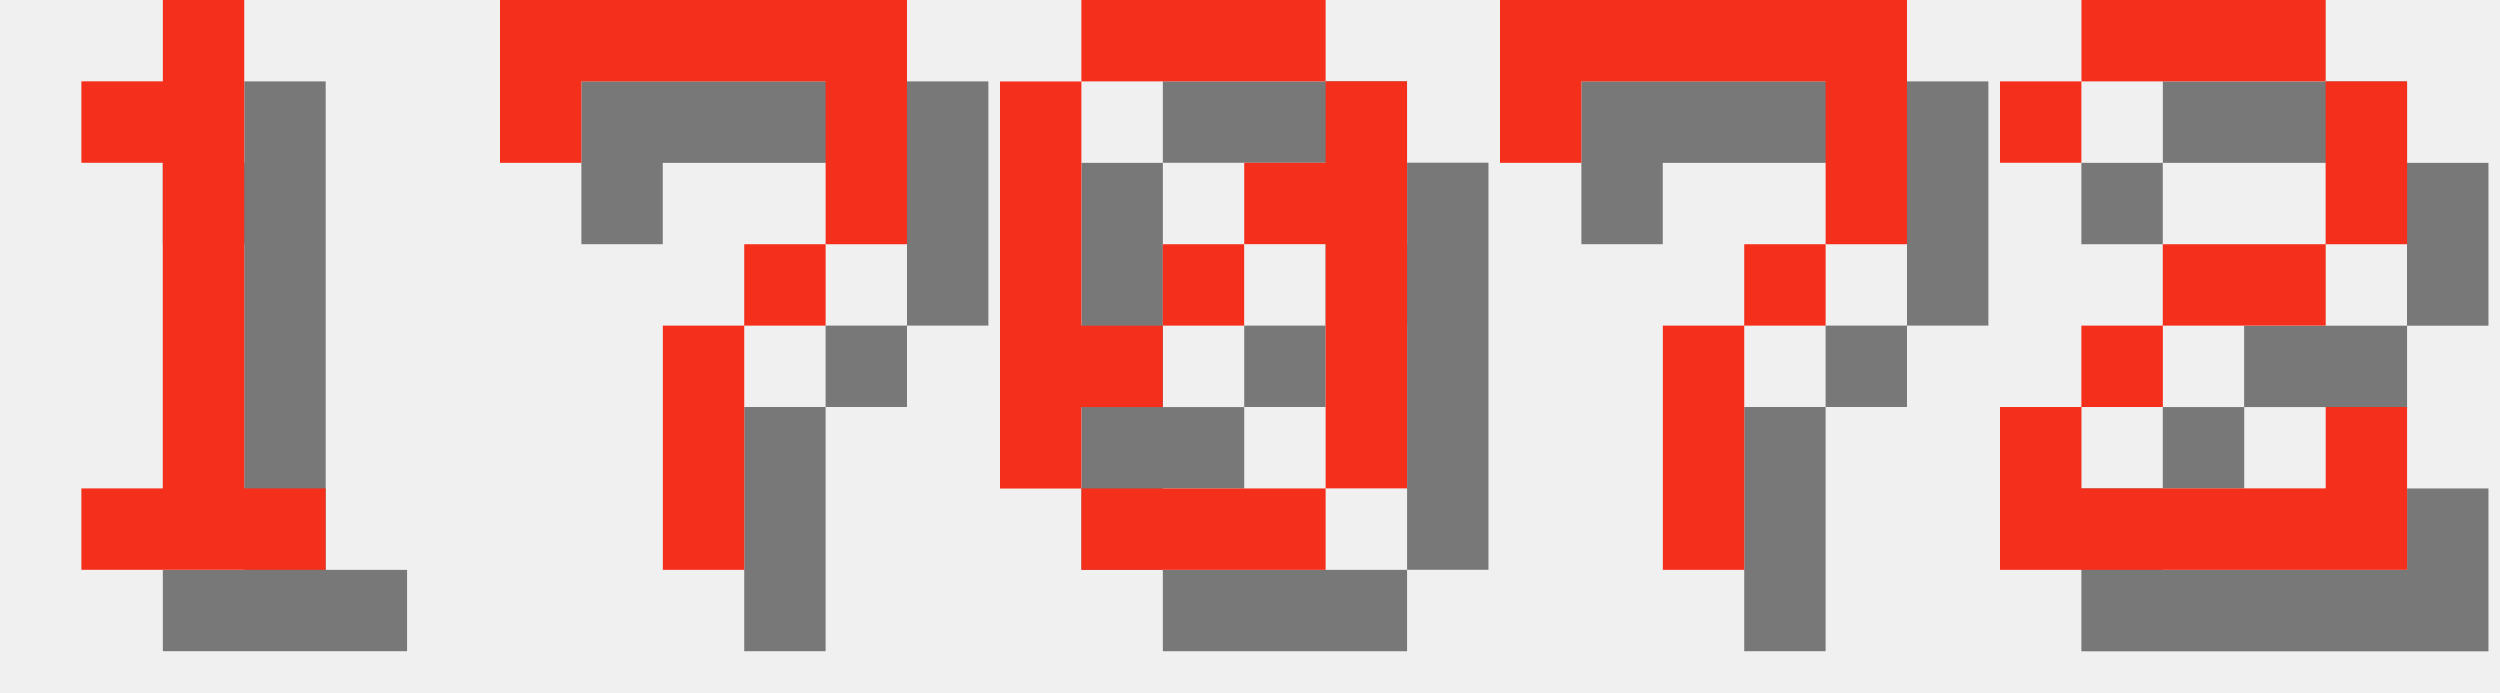
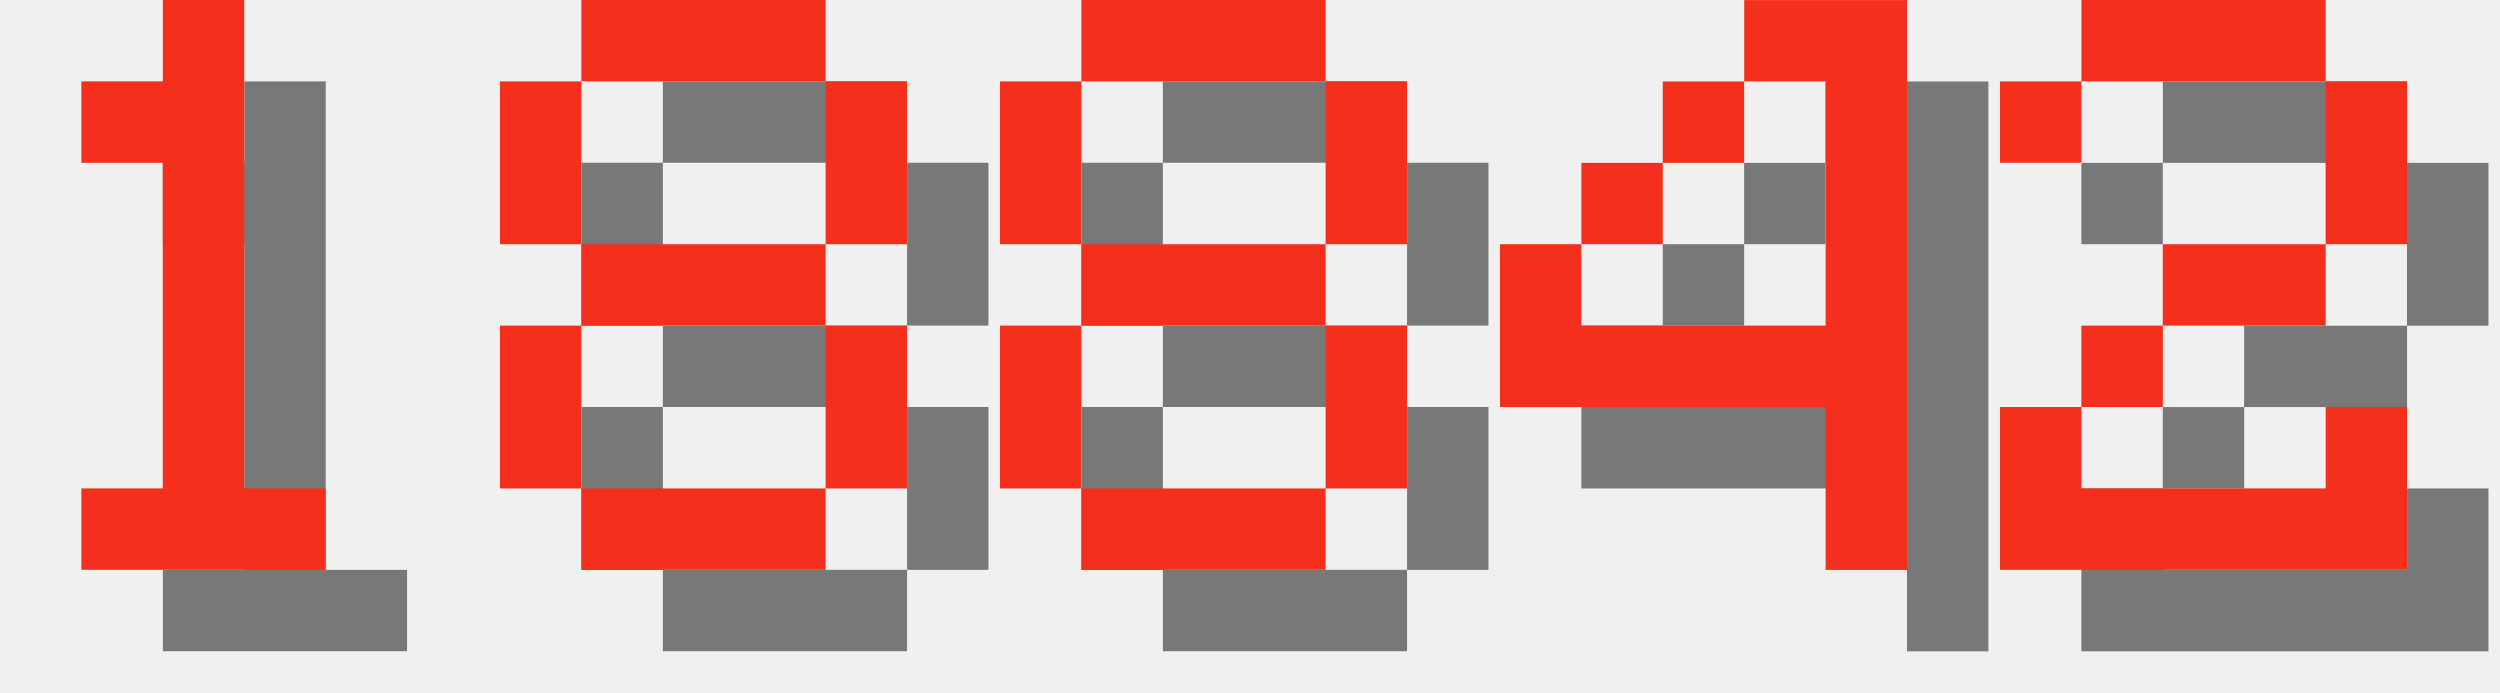
<svg xmlns="http://www.w3.org/2000/svg" version="1.1" width="130.0" height="36">
  <style>
        .text-foreground {
            fill: #F4301C;
        }
        .text-shadow {
            fill: #000000;
            fill-opacity: 0.5;
        }
    </style>
  <g class="digit" id="digit_1" transform="translate(0.0, 0), scale(4)">
    <path id="digit_1_shadow" class="text-shadow" d="m2.117 2.117v1.058h1.058v4.233h-1.058v1.058h3.175v-1.058h-1.058v-6.35h-1.058v1.058h-1.058z" fill-opacity=".5" style="paint-order:stroke fill markers" />
    <path id="digit_1_fg" class="text-foreground" d="m1.058 1.058v1.058h1.058v4.233h-1.058v1.058h3.175v-1.058h-1.058v-6.35h-1.058v1.058h-1.058z" fill="#fff" style="paint-order:stroke fill markers" />
  </g>
-   <g class="digit" id="digit_7" transform="translate(26.0, 0), scale(4)">
-     <path id="digit_7_shadow" class="text-shadow" d="m1.058 1.058 2e-6 2.117h1.058v-1.058h3.175v1.058l2e-7 1.058h-1.058v1.058h-1.058l4e-7 3.175 1.058 1e-7v-3.175h1.058v-1.058h1.058l5e-7 -1.058v-2.117z" fill-opacity=".5" style="paint-order:stroke fill markers" />
-     <path id="digit_7_fg" class="text-foreground" d="m0 0 2e-6 2.117h1.058v-1.058h3.175v1.058l2e-7 1.058h-1.058v1.058h-1.058l4e-7 3.175 1.058 1e-7v-3.175h1.058v-1.058h1.058l5e-7 -1.058v-2.117z" fill="#fff" style="paint-order:stroke fill markers" />
+   <g class="digit" id="digit_8" transform="translate(26.0, 0), scale(4)">
+     <path id="digit_8_shadow" class="text-shadow" d="m2.117 1.058v1.058h3.175v-1.058h-3.175zm3.175 1.058v2.117h1.058v-2.117h-1.058zm0 2.117h-3.175v1.058h3.175v-1.058zm0 1.058v2.117h1.058v-2.117h-1.058zm0 2.117h-3.175v1.058h3.175v-1.058zm-3.175 0v-2.117h-1.058v2.117h1.058zm0-3.175v-2.117h-1.058v2.117h1.058z" fill-opacity=".5" style="paint-order:stroke fill markers" />
+     <path id="digit_8_fg" class="text-foreground" d="m1.058 0v1.058h3.175v-1.058h-3.175zm3.175 1.058v2.117h1.058v-2.117h-1.058zm0 2.117h-3.175v1.058h3.175v-1.058zm0 1.058v2.117h1.058v-2.117h-1.058zm0 2.117h-3.175v1.058h3.175v-1.058zm-3.175 0v-2.117h-1.058v2.117h1.058zm0-3.175v-2.117h-1.058v2.117h1.058z" fill="#fff" style="paint-order:stroke fill markers" />
  </g>
-   <g class="digit" id="digit_0" transform="translate(52.0, 0), scale(4)">
-     <path id="digit_0_shadow" class="text-shadow" d="m2.117 1.058v1.058h3.175v-1.058h-3.175zm3.175 1.058v1.058h-1.058v1.058h1.058v3.175h1.058v-5.292h-1.058zm0 5.292h-3.175v1.058h3.175v-1.058zm-3.175 0v-1.058h1.058v-1.058h-1.058v-3.175h-1.058v5.292h1.058zm1.058-2.117h1.058v-1.058h-1.058v1.058z" fill-opacity=".5" style="paint-order:stroke fill markers" />
-     <path id="digit_0_fg" class="text-foreground" d="m1.058 0v1.058h3.175v-1.058h-3.175zm3.175 1.058v1.058h-1.058v1.058h1.058v3.175h1.058v-5.292h-1.058zm0 5.292h-3.175v1.058h3.175v-1.058zm-3.175 0v-1.058h1.058v-1.058h-1.058v-3.175h-1.058v5.292h1.058zm1.058-2.117h1.058v-1.058h-1.058v1.058z" fill="#fff" style="paint-order:stroke fill markers" />
+   <g class="digit" id="digit_8" transform="translate(52.0, 0), scale(4)">
+     <path id="digit_8_shadow" class="text-shadow" d="m2.117 1.058v1.058h3.175v-1.058h-3.175zm3.175 1.058v2.117h1.058v-2.117h-1.058zm0 2.117h-3.175v1.058h3.175v-1.058zm0 1.058v2.117h1.058v-2.117h-1.058zm0 2.117h-3.175v1.058h3.175v-1.058zm-3.175 0v-2.117h-1.058v2.117h1.058zm0-3.175v-2.117h-1.058v2.117h1.058z" fill-opacity=".5" style="paint-order:stroke fill markers" />
+     <path id="digit_8_fg" class="text-foreground" d="m1.058 0v1.058h3.175v-1.058h-3.175zm3.175 1.058v2.117h1.058v-2.117h-1.058zm0 2.117h-3.175v1.058h3.175v-1.058zm0 1.058v2.117h1.058v-2.117h-1.058zm0 2.117h-3.175v1.058h3.175v-1.058zm-3.175 0v-2.117h-1.058v2.117h1.058zm0-3.175v-2.117h-1.058v2.117h1.058z" fill="#fff" style="paint-order:stroke fill markers" />
  </g>
-   <g class="digit" id="digit_7" transform="translate(78.0, 0), scale(4)">
-     <path id="digit_7_shadow" class="text-shadow" d="m1.058 1.058 2e-6 2.117h1.058v-1.058h3.175v1.058l2e-7 1.058h-1.058v1.058h-1.058l4e-7 3.175 1.058 1e-7v-3.175h1.058v-1.058h1.058l5e-7 -1.058v-2.117z" fill-opacity=".5" style="paint-order:stroke fill markers" />
-     <path id="digit_7_fg" class="text-foreground" d="m0 0 2e-6 2.117h1.058v-1.058h3.175v1.058l2e-7 1.058h-1.058v1.058h-1.058l4e-7 3.175 1.058 1e-7v-3.175h1.058v-1.058h1.058l5e-7 -1.058v-2.117z" fill="#fff" style="paint-order:stroke fill markers" />
+   <g class="digit" id="digit_4" transform="translate(78.0, 0), scale(4)">
+     <path id="digit_4_shadow" class="text-shadow" d="m4.233 1.058v1.058h1.058v3.175h-3.175v-1.058h-1.058v2.117h4.233v2.117h1.058v-7.408h-2.117zm-2.117 3.175h1.058v-1.058h-1.058v1.058zm1.058-1.058h1.058v-1.058h-1.058v1.058z" fill-opacity=".5" style="paint-order:stroke fill markers" />
+     <path id="digit_4_fg" class="text-foreground" d="m3.175 0v1.058h1.058v3.175h-3.175v-1.058h-1.058v2.117h4.233v2.117h1.058v-7.408h-2.117zm-2.117 3.175h1.058v-1.058h-1.058v1.058zm1.058-1.058h1.058v-1.058h-1.058v1.058z" fill="#fff" style="paint-order:stroke fill markers" />
  </g>
  <g class="digit" id="digit_2" transform="translate(104.0, 0), scale(4)">
    <path id="digit_2_shadow" class="text-shadow" d="m1.058 2.117v1.058h1.058v-1.058h3.175v2.117h-2.117v1.058h-1.058v1.058h-1.058v2.117h5.292v-2.117h-1.058v1.058h-3.175v-1.058h1.058v-1.058h2.117v-1.058h1.058v-2.117h-1.058v-1.058h-3.175v1.058h-1.058z" fill-opacity=".5" style="paint-order:stroke fill markers" />
    <path id="digit_2_fg" class="text-foreground" d="m0 1.058v1.058h1.058v-1.058h3.175v2.117h-2.117v1.058h-1.058v1.058h-1.058v2.117h5.292v-2.117h-1.058v1.058h-3.175v-1.058h1.058v-1.058h2.117v-1.058h1.058v-2.117h-1.058v-1.058h-3.175v1.058h-1.058z" fill="#fff" style="paint-order:stroke fill markers" />
  </g>
</svg>
